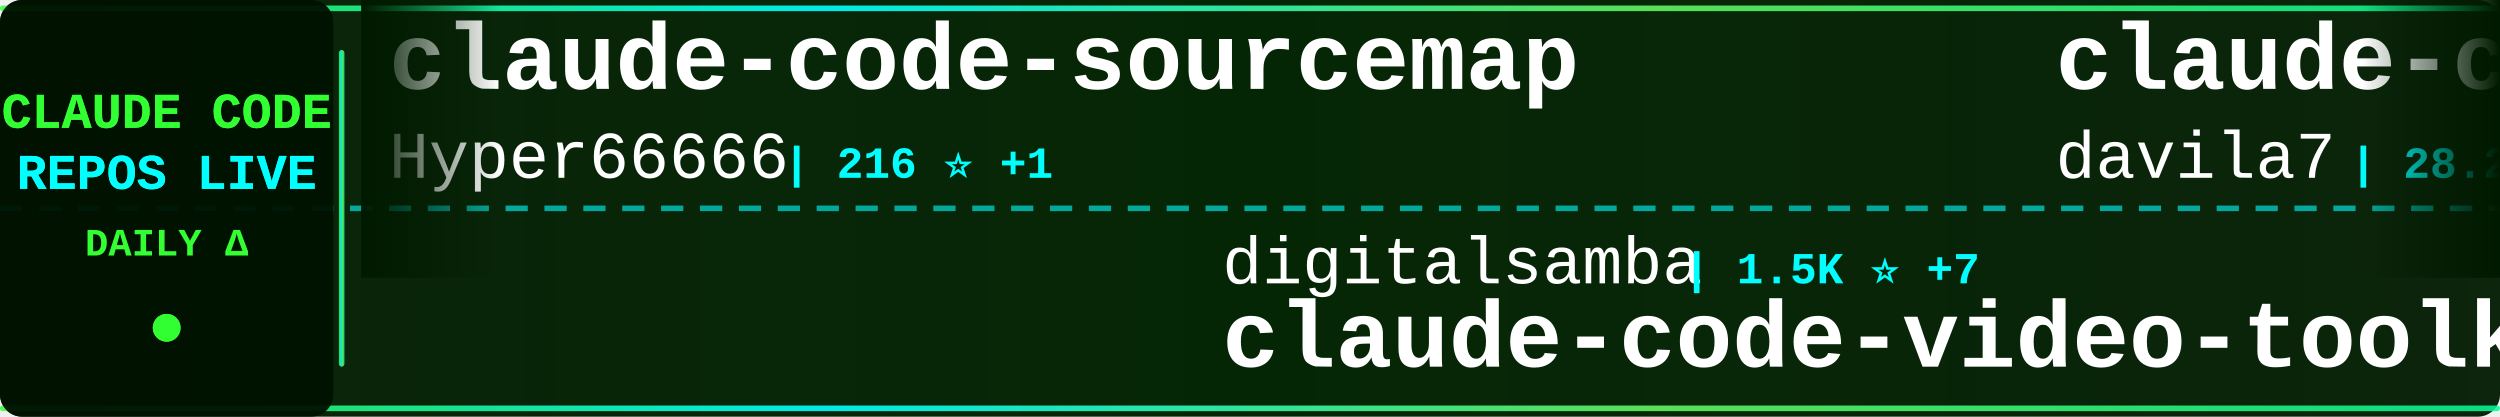
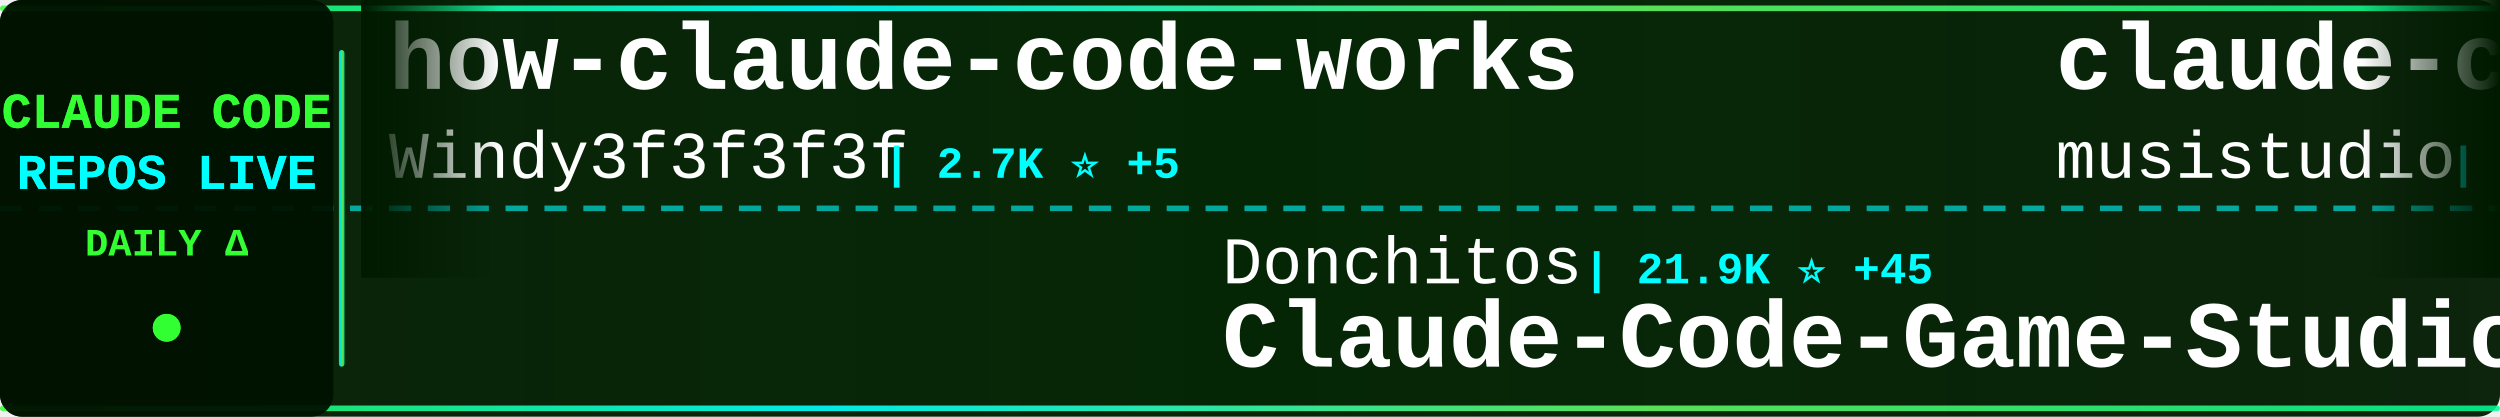
<svg xmlns="http://www.w3.org/2000/svg" width="900" height="150">
  <defs>
    <linearGradient id="tickerBg" x1="0%" y1="0%" x2="100%" y2="0%">
      <stop offset="0%" style="stop-color:#001a00;stop-opacity:0.95" />
      <stop offset="50%" style="stop-color:#002200;stop-opacity:0.98" />
      <stop offset="100%" style="stop-color:#001a00;stop-opacity:0.95" />
    </linearGradient>
    <linearGradient id="borderGrad" x1="0%" y1="0%" x2="100%" y2="0%">
      <stop offset="0%" style="stop-color:#33ff33;stop-opacity:0.85">
        <animate attributeName="stop-opacity" values="0.85;1;0.85" dur="2s" repeatCount="indefinite" />
      </stop>
      <stop offset="33%" style="stop-color:#00ffff;stop-opacity:0.9">
        <animate attributeName="stop-opacity" values="0.9;1;0.9" dur="2.2s" repeatCount="indefinite" />
      </stop>
      <stop offset="66%" style="stop-color:#66ff66;stop-opacity:0.85">
        <animate attributeName="stop-opacity" values="0.85;1;0.85" dur="1.8s" repeatCount="indefinite" />
      </stop>
      <stop offset="100%" style="stop-color:#00ff99;stop-opacity:0.85">
        <animate attributeName="stop-opacity" values="0.85;1;0.85" dur="2s" repeatCount="indefinite" />
      </stop>
    </linearGradient>
    <filter id="textGlow">
      <feGaussianBlur stdDeviation="0.1" result="coloredBlur" />
      <feMerge>
        <feMergeNode in="coloredBlur" />
        <feMergeNode in="SourceGraphic" />
      </feMerge>
    </filter>
    <filter id="metricGlow">
      <feGaussianBlur stdDeviation="0.2" result="coloredBlur" />
      <feMerge>
        <feMergeNode in="coloredBlur" />
        <feMergeNode in="SourceGraphic" />
      </feMerge>
    </filter>
    <linearGradient id="leftFade" x1="0%" y1="0%" x2="100%" y2="0%">
      <stop offset="0%" style="stop-color:#001a00;stop-opacity:1" />
      <stop offset="100%" style="stop-color:#001a00;stop-opacity:0" />
    </linearGradient>
    <linearGradient id="rightFade" x1="0%" y1="0%" x2="100%" y2="0%">
      <stop offset="0%" style="stop-color:#001a00;stop-opacity:0" />
      <stop offset="100%" style="stop-color:#001a00;stop-opacity:1" />
    </linearGradient>
  </defs>
  <rect width="900" height="150" fill="url(#tickerBg)" rx="8" />
  <rect x="0" y="2" width="900" height="2" fill="url(#borderGrad)" rx="1" />
  <rect x="0" y="146" width="900" height="2" fill="url(#borderGrad)" rx="1" />
  <line x1="0" y1="75" x2="900" y2="75" stroke="#00ffff" stroke-width="2" stroke-dasharray="8 6" opacity="0.6" />
  <rect x="0" y="0" width="120" height="150" fill="#001100" opacity="0.95" rx="8" />
  <text x="60" y="46" font-family="'Courier New', monospace" font-size="18" font-weight="bold" fill="#33ff33" text-anchor="middle" filter="url(#textGlow)">
    CLAUDE CODE
  </text>
  <text x="60" y="68" font-family="'Courier New', monospace" font-size="18" font-weight="bold" fill="#00ffff" text-anchor="middle" filter="url(#textGlow)">
    REPOS LIVE
  </text>
  <text x="60" y="92" font-family="'Courier New', monospace" font-size="14" font-weight="bold" fill="#33ff33" text-anchor="middle">
    DAILY Δ
  </text>
  <circle cx="60" cy="118" r="5" fill="#33ff33" filter="url(#metricGlow)">
    <animate attributeName="r" values="4;6;4" dur="1.5s" repeatCount="indefinite" />
    <animate attributeName="opacity" values="0.6;1;0.6" dur="1.5s" repeatCount="indefinite" />
  </circle>
  <rect x="122" y="18" width="2" height="114" fill="url(#borderGrad)" rx="1" />
  <clipPath id="tickerClip">
    <rect x="130" y="0" width="770" height="150" />
  </clipPath>
  <g clip-path="url(#tickerClip)">
    <g id="tickerItems">
      <animateTransform attributeName="transform" attributeType="XML" type="translate" from="0 0" to="-3000 0" dur="54s" repeatCount="indefinite" />
      <g transform="translate(0, 0)">
-         <text x="140" y="32" font-family="'Courier New', monospace" font-size="34" font-weight="bold" fill="#ffffff">claude-code-sourcemap</text>
-         <text x="140" y="64" font-family="'Courier New', monospace" font-size="24" font-weight="normal" fill="#ffffff" opacity="1.0">Hyper66666</text>
-         <text x="282" y="64" font-family="'Courier New', monospace" font-size="16" font-weight="bold" fill="#00ffff"> | 216 ⭐ +1</text>
+         <text x="140" y="32" font-family="'Courier New', monospace" font-size="34" font-weight="bold" fill="#ffffff">how-claude-code-works</text>
+         <text x="140" y="64" font-family="'Courier New', monospace" font-size="24" font-weight="normal" fill="#ffffff" opacity="1.0">Windy3f3f3f3f</text>
+         <text x="318" y="64" font-family="'Courier New', monospace" font-size="16" font-weight="bold" fill="#00ffff"> | 2.7K ⭐ +5</text>
      </g>
      <g transform="translate(300, 0)">
-         <text x="140" y="102" font-family="'Courier New', monospace" font-size="24" font-weight="normal" fill="#ffffff" opacity="1.0">digitalsamba</text>
-         <text x="306" y="102" font-family="'Courier New', monospace" font-size="16" font-weight="bold" fill="#00ffff"> | 1.5K ⭐ +7</text>
-         <text x="140" y="132" font-family="'Courier New', monospace" font-size="34" font-weight="bold" fill="#ffffff">claude-code-video-toolki...</text>
+         <text x="140" y="102" font-family="'Courier New', monospace" font-size="24" font-weight="normal" fill="#ffffff" opacity="1.0">Donchitos</text>
+         <text x="270" y="102" font-family="'Courier New', monospace" font-size="16" font-weight="bold" fill="#00ffff"> | 21.9K ⭐ +45</text>
+         <text x="140" y="132" font-family="'Courier New', monospace" font-size="34" font-weight="bold" fill="#ffffff">Claude-Code-Game-Studios</text>
      </g>
      <g transform="translate(600, 0)">
-         <text x="140" y="32" font-family="'Courier New', monospace" font-size="34" font-weight="bold" fill="#ffffff">claude-code-templates</text>
-         <text x="140" y="64" font-family="'Courier New', monospace" font-size="24" font-weight="normal" fill="#ffffff" opacity="1.0">davila7</text>
-         <text x="246" y="64" font-family="'Courier New', monospace" font-size="16" font-weight="bold" fill="#00ffff"> | 28.2K ⭐ +27</text>
+         <text x="140" y="32" font-family="'Courier New', monospace" font-size="34" font-weight="bold" fill="#ffffff">claude-code-router</text>
+         <text x="140" y="64" font-family="'Courier New', monospace" font-size="24" font-weight="normal" fill="#ffffff" opacity="1.0">musistudio</text>
+         <text x="282" y="64" font-family="'Courier New', monospace" font-size="16" font-weight="bold" fill="#00ffff"> | 35.1K ⭐ +25</text>
      </g>
      <g transform="translate(900, 0)">
-         <text x="140" y="102" font-family="'Courier New', monospace" font-size="24" font-weight="normal" fill="#ffffff" opacity="1.0">router-for-me</text>
-         <text x="318" y="102" font-family="'Courier New', monospace" font-size="16" font-weight="bold" fill="#00ffff"> | 37.9K ⭐ +72</text>
-         <text x="140" y="132" font-family="'Courier New', monospace" font-size="34" font-weight="bold" fill="#ffffff">CLIProxyAPI</text>
+         <text x="140" y="102" font-family="'Courier New', monospace" font-size="24" font-weight="normal" fill="#ffffff" opacity="1.0">RishabhK103</text>
+         <text x="294" y="102" font-family="'Courier New', monospace" font-size="16" font-weight="bold" fill="#00ffff"> | 90 ⭐</text>
+         <text x="140" y="132" font-family="'Courier New', monospace" font-size="34" font-weight="bold" fill="#ffffff">claude-code</text>
      </g>
      <g transform="translate(1200, 0)">
+         <text x="140" y="32" font-family="'Courier New', monospace" font-size="34" font-weight="bold" fill="#ffffff">claude-code-security-rev...</text>
+         <text x="140" y="64" font-family="'Courier New', monospace" font-size="24" font-weight="normal" fill="#ffffff" opacity="1.0">anthropics</text>
+         <text x="282" y="64" font-family="'Courier New', monospace" font-size="16" font-weight="bold" fill="#00ffff"> | 5.3K ⭐ +8</text>
+       </g>
+       <g transform="translate(1500, 0)">
+         <text x="140" y="102" font-family="'Courier New', monospace" font-size="24" font-weight="normal" fill="#ffffff" opacity="1.0">Yeachan-Heo</text>
+         <text x="294" y="102" font-family="'Courier New', monospace" font-size="16" font-weight="bold" fill="#00ffff"> | 36.6K ⭐ +40</text>
+         <text x="140" y="132" font-family="'Courier New', monospace" font-size="34" font-weight="bold" fill="#ffffff">oh-my-claudecode</text>
+       </g>
+       <g transform="translate(1800, 0)">
+         <text x="140" y="32" font-family="'Courier New', monospace" font-size="34" font-weight="bold" fill="#ffffff">claude-code-harness</text>
+         <text x="140" y="64" font-family="'Courier New', monospace" font-size="24" font-weight="normal" fill="#ffffff" opacity="1.0">Chachamaru127</text>
+         <text x="318" y="64" font-family="'Courier New', monospace" font-size="16" font-weight="bold" fill="#00ffff"> | 2.8K ⭐ +11</text>
+       </g>
+       <g transform="translate(2100, 0)">
+         <text x="140" y="102" font-family="'Courier New', monospace" font-size="24" font-weight="normal" fill="#ffffff" opacity="1.0">OrcaWhisper</text>
+         <text x="294" y="102" font-family="'Courier New', monospace" font-size="16" font-weight="bold" fill="#00ffff"> | 78 ⭐</text>
+         <text x="140" y="132" font-family="'Courier New', monospace" font-size="34" font-weight="bold" fill="#ffffff">Claude-Code</text>
+       </g>
+       <g transform="translate(2400, 0)">
+         <text x="140" y="32" font-family="'Courier New', monospace" font-size="34" font-weight="bold" fill="#ffffff">claude-code-hub</text>
+         <text x="140" y="64" font-family="'Courier New', monospace" font-size="24" font-weight="normal" fill="#ffffff" opacity="1.0">ding113</text>
+         <text x="246" y="64" font-family="'Courier New', monospace" font-size="16" font-weight="bold" fill="#00ffff"> | 3.1K ⭐ +7</text>
+       </g>
+       <g transform="translate(2700, 0)">
+         <text x="140" y="102" font-family="'Courier New', monospace" font-size="24" font-weight="normal" fill="#ffffff" opacity="1.0">lowcortisolprogrammer</text>
+         <text x="414" y="102" font-family="'Courier New', monospace" font-size="16" font-weight="bold" fill="#00ffff"> | 171 ⭐</text>
+         <text x="140" y="132" font-family="'Courier New', monospace" font-size="34" font-weight="bold" fill="#ffffff">claude-code</text>
+       </g>
+       <g transform="translate(3000, 0)">
        <text x="140" y="32" font-family="'Courier New', monospace" font-size="34" font-weight="bold" fill="#ffffff">how-claude-code-works</text>
        <text x="140" y="64" font-family="'Courier New', monospace" font-size="24" font-weight="normal" fill="#ffffff" opacity="1.0">Windy3f3f3f3f</text>
-         <text x="318" y="64" font-family="'Courier New', monospace" font-size="16" font-weight="bold" fill="#00ffff"> | 2.7K ⭐ +6</text>
-       </g>
-       <g transform="translate(1500, 0)">
-         <text x="140" y="102" font-family="'Courier New', monospace" font-size="24" font-weight="normal" fill="#ffffff" opacity="1.0">carlvellotti</text>
-         <text x="306" y="102" font-family="'Courier New', monospace" font-size="16" font-weight="bold" fill="#00ffff"> | 2.1K ⭐</text>
-         <text x="140" y="132" font-family="'Courier New', monospace" font-size="34" font-weight="bold" fill="#ffffff">claude-code-pm-course</text>
-       </g>
-       <g transform="translate(1800, 0)">
-         <text x="140" y="32" font-family="'Courier New', monospace" font-size="34" font-weight="bold" fill="#ffffff">collection-claude-code-s...</text>
-         <text x="140" y="64" font-family="'Courier New', monospace" font-size="24" font-weight="normal" fill="#ffffff" opacity="1.0">chauncygu</text>
-         <text x="270" y="64" font-family="'Courier New', monospace" font-size="16" font-weight="bold" fill="#00ffff"> | 2.6K ⭐ +4</text>
-       </g>
-       <g transform="translate(2100, 0)">
-         <text x="140" y="102" font-family="'Courier New', monospace" font-size="24" font-weight="normal" fill="#ffffff" opacity="1.0">wanshuiyin</text>
-         <text x="282" y="102" font-family="'Courier New', monospace" font-size="16" font-weight="bold" fill="#00ffff"> | 12.3K ⭐ +39</text>
-         <text x="140" y="132" font-family="'Courier New', monospace" font-size="34" font-weight="bold" fill="#ffffff">Auto-claude-code-researc...</text>
-       </g>
-       <g transform="translate(2400, 0)">
-         <text x="140" y="32" font-family="'Courier New', monospace" font-size="34" font-weight="bold" fill="#ffffff">claude-code-tudou</text>
-         <text x="140" y="64" font-family="'Courier New', monospace" font-size="24" font-weight="normal" fill="#ffffff" opacity="1.0">AICoderTudou</text>
-         <text x="306" y="64" font-family="'Courier New', monospace" font-size="16" font-weight="bold" fill="#00ffff"> | 500 ⭐</text>
-       </g>
-       <g transform="translate(2700, 0)">
-         <text x="140" y="102" font-family="'Courier New', monospace" font-size="24" font-weight="normal" fill="#ffffff" opacity="1.0">luongnv89</text>
-         <text x="270" y="102" font-family="'Courier New', monospace" font-size="16" font-weight="bold" fill="#00ffff"> | 37.6K ⭐ +72</text>
-         <text x="140" y="132" font-family="'Courier New', monospace" font-size="34" font-weight="bold" fill="#ffffff">claude-howto</text>
-       </g>
-       <g transform="translate(3000, 0)">
-         <text x="140" y="32" font-family="'Courier New', monospace" font-size="34" font-weight="bold" fill="#ffffff">claude-code-sourcemap</text>
-         <text x="140" y="64" font-family="'Courier New', monospace" font-size="24" font-weight="normal" fill="#ffffff" opacity="1.0">Hyper66666</text>
-         <text x="282" y="64" font-family="'Courier New', monospace" font-size="16" font-weight="bold" fill="#00ffff"> | 216 ⭐ +1</text>
+         <text x="318" y="64" font-family="'Courier New', monospace" font-size="16" font-weight="bold" fill="#00ffff"> | 2.7K ⭐ +5</text>
      </g>
      <g transform="translate(3300, 0)">
-         <text x="140" y="102" font-family="'Courier New', monospace" font-size="24" font-weight="normal" fill="#ffffff" opacity="1.0">digitalsamba</text>
-         <text x="306" y="102" font-family="'Courier New', monospace" font-size="16" font-weight="bold" fill="#00ffff"> | 1.5K ⭐ +7</text>
-         <text x="140" y="132" font-family="'Courier New', monospace" font-size="34" font-weight="bold" fill="#ffffff">claude-code-video-toolki...</text>
+         <text x="140" y="102" font-family="'Courier New', monospace" font-size="24" font-weight="normal" fill="#ffffff" opacity="1.0">Donchitos</text>
+         <text x="270" y="102" font-family="'Courier New', monospace" font-size="16" font-weight="bold" fill="#00ffff"> | 21.9K ⭐ +45</text>
+         <text x="140" y="132" font-family="'Courier New', monospace" font-size="34" font-weight="bold" fill="#ffffff">Claude-Code-Game-Studios</text>
      </g>
      <g transform="translate(3600, 0)">
-         <text x="140" y="32" font-family="'Courier New', monospace" font-size="34" font-weight="bold" fill="#ffffff">claude-code-templates</text>
-         <text x="140" y="64" font-family="'Courier New', monospace" font-size="24" font-weight="normal" fill="#ffffff" opacity="1.0">davila7</text>
-         <text x="246" y="64" font-family="'Courier New', monospace" font-size="16" font-weight="bold" fill="#00ffff"> | 28.2K ⭐ +27</text>
+         <text x="140" y="32" font-family="'Courier New', monospace" font-size="34" font-weight="bold" fill="#ffffff">claude-code-router</text>
+         <text x="140" y="64" font-family="'Courier New', monospace" font-size="24" font-weight="normal" fill="#ffffff" opacity="1.0">musistudio</text>
+         <text x="282" y="64" font-family="'Courier New', monospace" font-size="16" font-weight="bold" fill="#00ffff"> | 35.1K ⭐ +25</text>
      </g>
      <g transform="translate(3900, 0)">
-         <text x="140" y="102" font-family="'Courier New', monospace" font-size="24" font-weight="normal" fill="#ffffff" opacity="1.0">router-for-me</text>
-         <text x="318" y="102" font-family="'Courier New', monospace" font-size="16" font-weight="bold" fill="#00ffff"> | 37.9K ⭐ +72</text>
-         <text x="140" y="132" font-family="'Courier New', monospace" font-size="34" font-weight="bold" fill="#ffffff">CLIProxyAPI</text>
+         <text x="140" y="102" font-family="'Courier New', monospace" font-size="24" font-weight="normal" fill="#ffffff" opacity="1.0">RishabhK103</text>
+         <text x="294" y="102" font-family="'Courier New', monospace" font-size="16" font-weight="bold" fill="#00ffff"> | 90 ⭐</text>
+         <text x="140" y="132" font-family="'Courier New', monospace" font-size="34" font-weight="bold" fill="#ffffff">claude-code</text>
      </g>
    </g>
  </g>
  <rect x="130" y="0" width="50" height="100" fill="url(#leftFade)" />
  <rect x="850" y="0" width="50" height="100" fill="url(#rightFade)" />
</svg>
